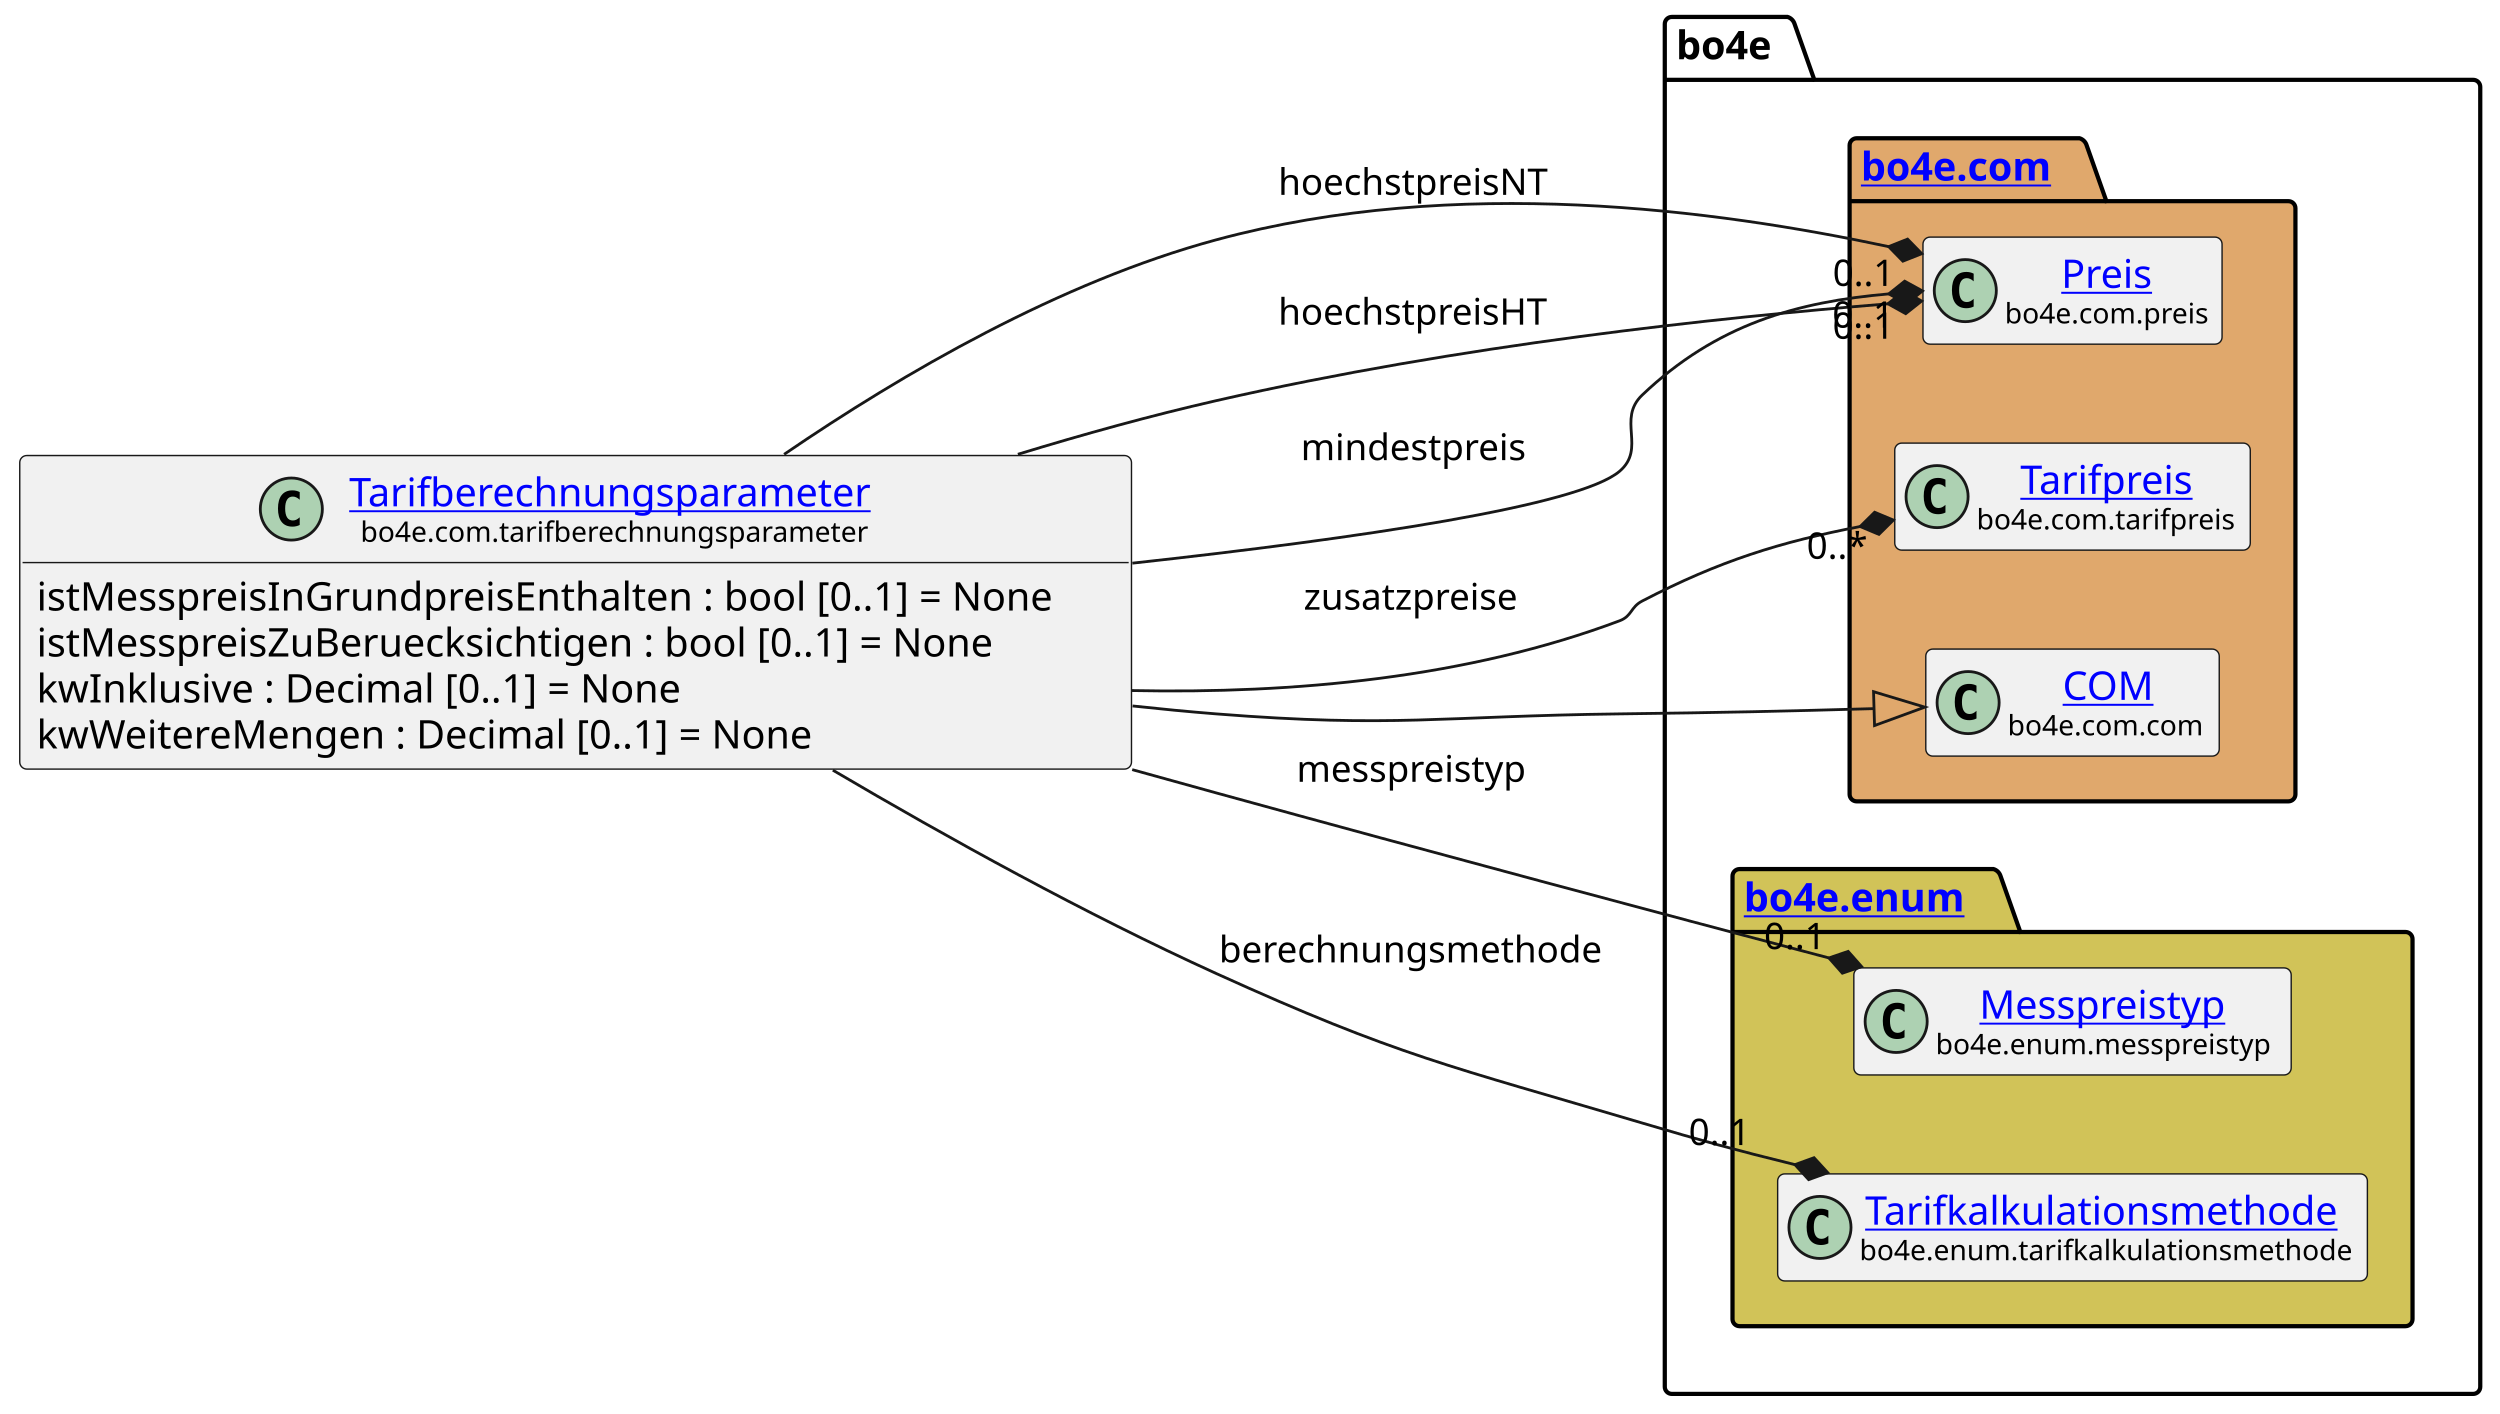
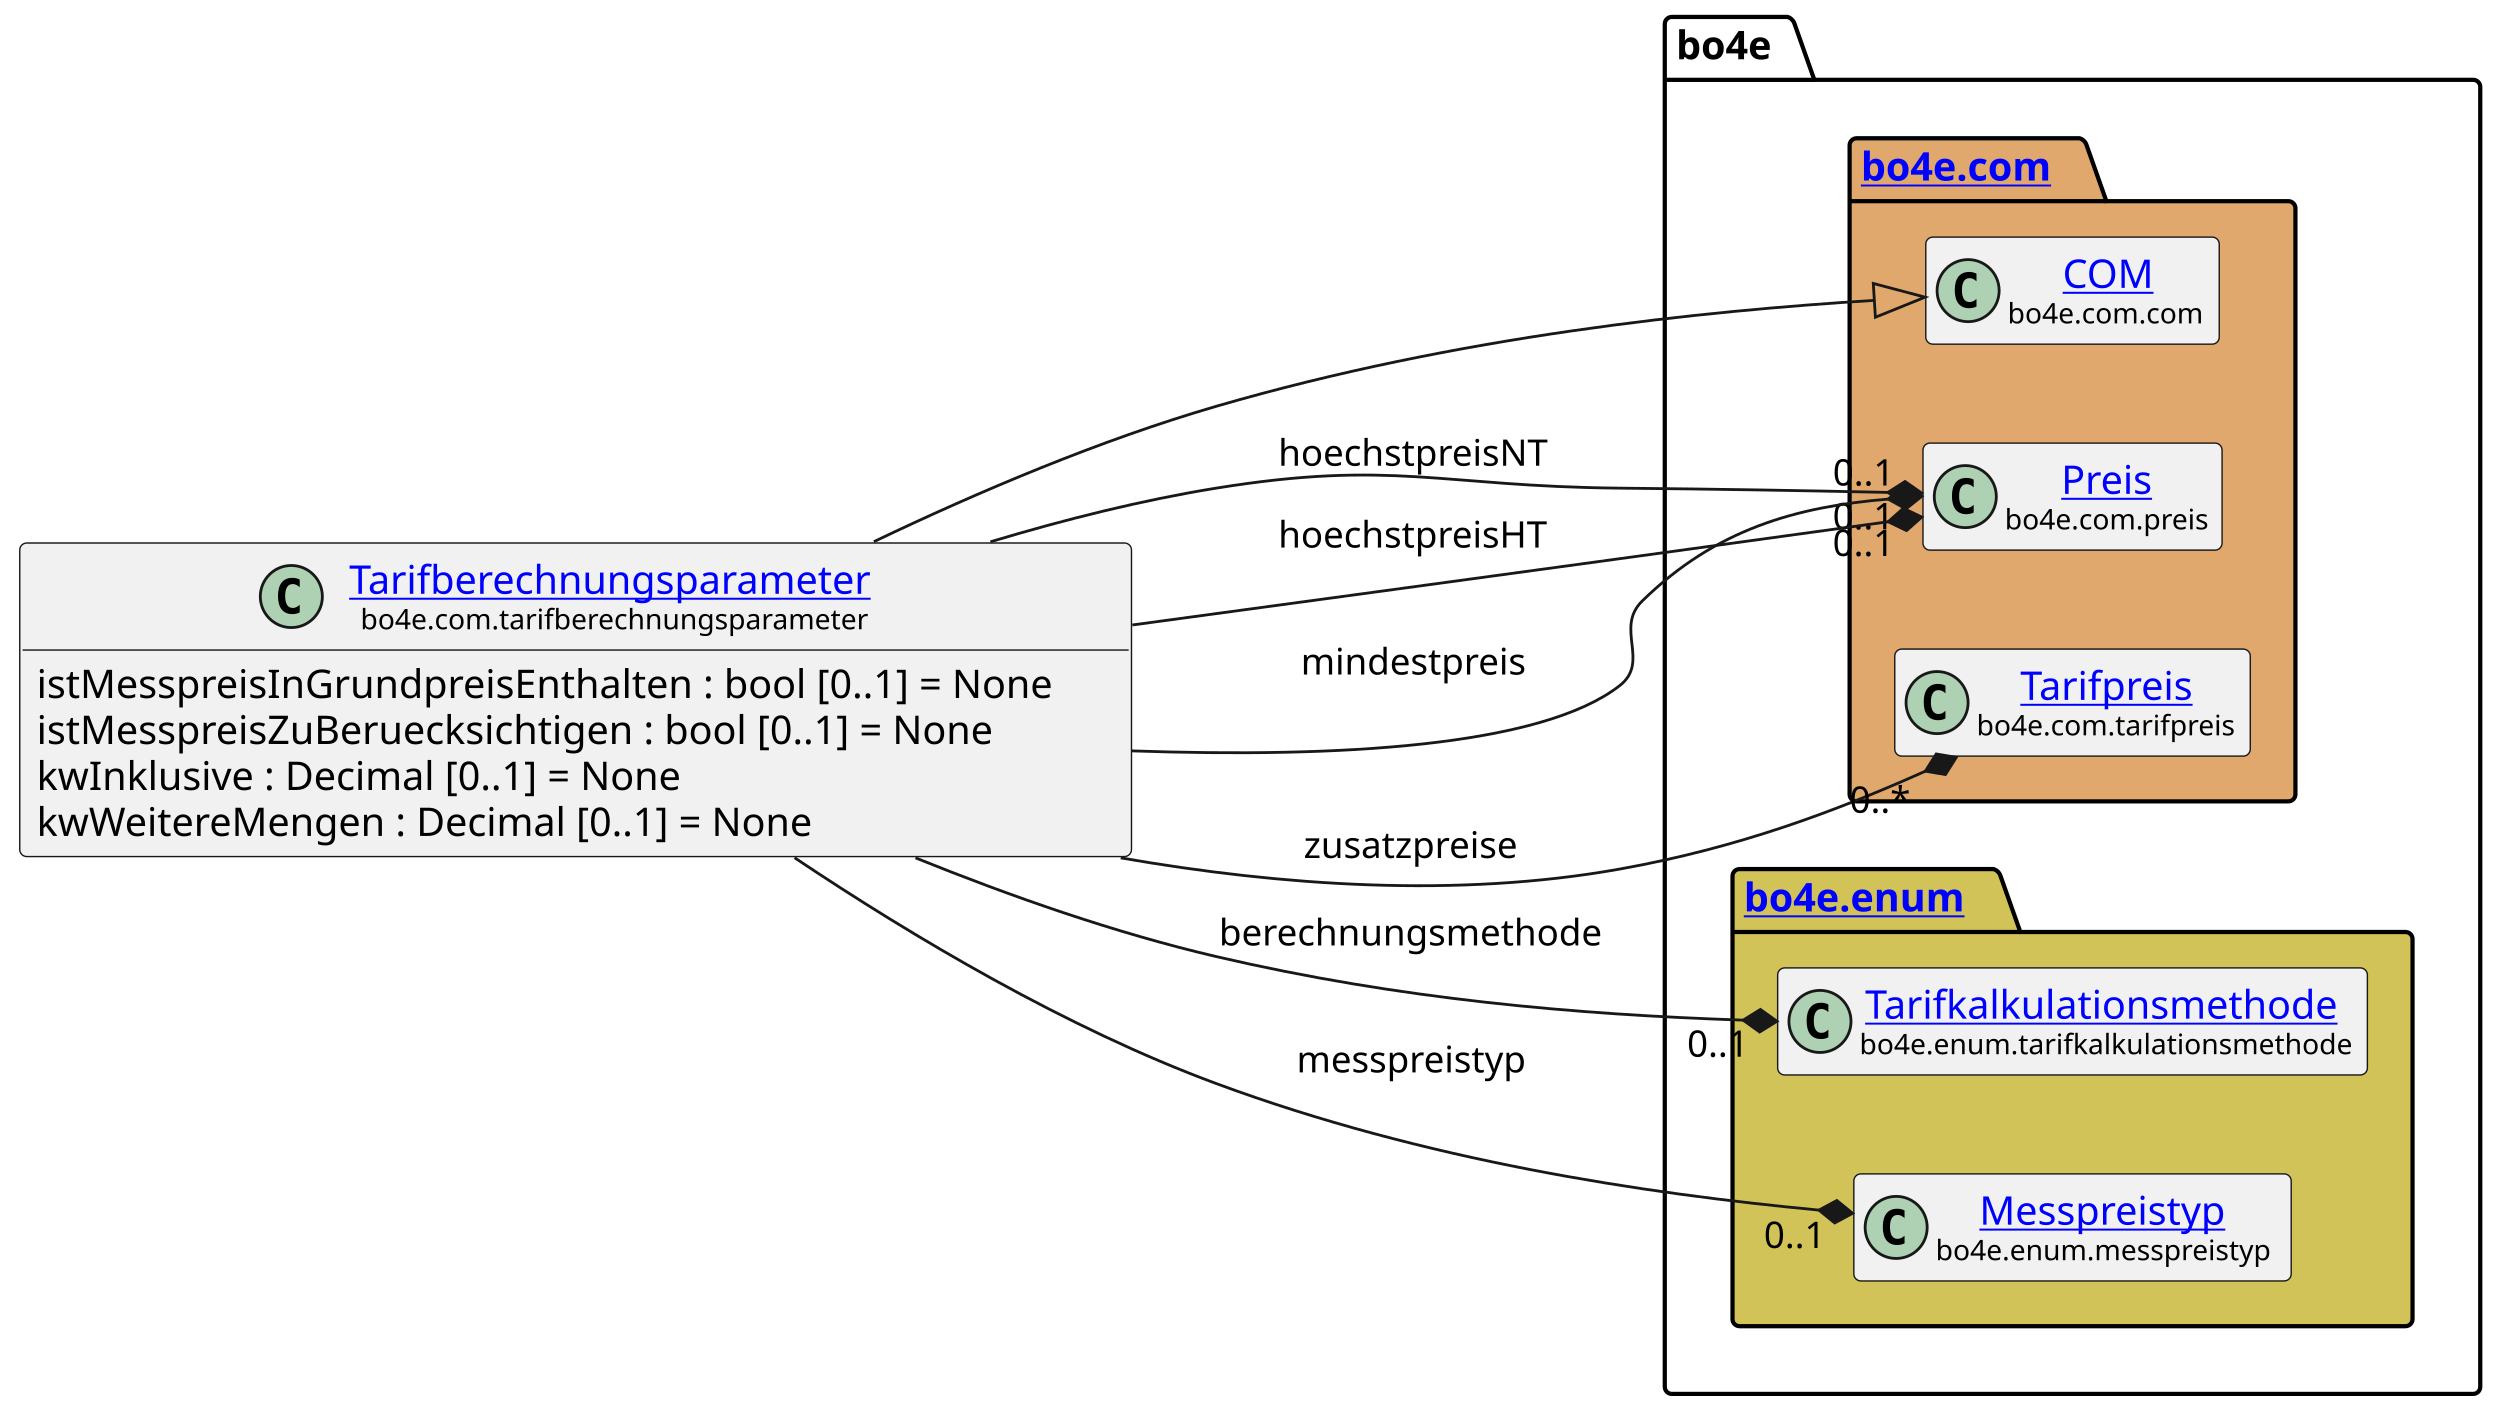
<svg xmlns="http://www.w3.org/2000/svg" xmlns:xlink="http://www.w3.org/1999/xlink" contentStyleType="text/css" height="501px" preserveAspectRatio="none" style="width:886px;height:501px;background:#FFFFFF;" version="1.1" viewBox="0 0 886 501" width="886px" zoomAndPan="magnify">
  <defs />
  <g>
    <g id="cluster_bo4e">
      <path d="M592.5,6 L633.5,6 A3.75,3.75 0 0 1 636,8.5 L643,28.297 L876.5,28.297 A2.5,2.5 0 0 1 879,30.797 L879,491.5 A2.5,2.5 0 0 1 876.5,494 L592.5,494 A2.5,2.5 0 0 1 590,491.5 L590,8.5 A2.5,2.5 0 0 1 592.5,6 " fill="none" style="stroke:#000000;stroke-width:1.5;" />
      <line style="stroke:#000000;stroke-width:1.5;" x1="590" x2="643" y1="28.297" y2="28.297" />
      <text fill="#000000" font-family="sans-serif" font-size="14" font-weight="bold" lengthAdjust="spacing" textLength="40" x="594" y="20.995">bo4e</text>
    </g>
    <g id="cluster_com">
      <path d="M658,49 L737,49 A3.75,3.75 0 0 1 739.5,51.5 L746.5,71.297 L811,71.297 A2.5,2.5 0 0 1 813.5,73.797 L813.5,281.5 A2.5,2.5 0 0 1 811,284 L658,284 A2.5,2.5 0 0 1 655.5,281.5 L655.5,51.5 A2.5,2.5 0 0 1 658,49 " fill="#E0A86C" style="stroke:#000000;stroke-width:1.5;" />
      <line style="stroke:#000000;stroke-width:1.5;" x1="655.5" x2="746.5" y1="71.297" y2="71.297" />
      <a href="https://bo4e.github.io/BO4E-python/latest/api/bo4e.com.html" target="_top" title="https://bo4e.github.io/BO4E-python/latest/api/bo4e.com.html" xlink:actuate="onRequest" xlink:href="https://bo4e.github.io/BO4E-python/latest/api/bo4e.com.html" xlink:show="new" xlink:title="https://bo4e.github.io/BO4E-python/latest/api/bo4e.com.html" xlink:type="simple">
        <text fill="#0000FF" font-family="sans-serif" font-size="14" font-weight="bold" lengthAdjust="spacing" text-decoration="underline" textLength="78" x="659.5" y="63.995">bo4e.com</text>
      </a>
    </g>
    <g id="cluster_enum">
      <path d="M616.5,308 L706.5,308 A3.75,3.75 0 0 1 709,310.5 L716,330.297 L852.5,330.297 A2.5,2.5 0 0 1 855,332.797 L855,467.5 A2.5,2.5 0 0 1 852.5,470 L616.5,470 A2.5,2.5 0 0 1 614,467.5 L614,310.5 A2.5,2.5 0 0 1 616.5,308 " fill="#D1C358" style="stroke:#000000;stroke-width:1.5;" />
      <line style="stroke:#000000;stroke-width:1.5;" x1="614" x2="716" y1="330.297" y2="330.297" />
      <a href="https://bo4e.github.io/BO4E-python/latest/api/bo4e.enum.html" target="_top" title="https://bo4e.github.io/BO4E-python/latest/api/bo4e.enum.html" xlink:actuate="onRequest" xlink:href="https://bo4e.github.io/BO4E-python/latest/api/bo4e.enum.html" xlink:show="new" xlink:title="https://bo4e.github.io/BO4E-python/latest/api/bo4e.enum.html" xlink:type="simple">
        <text fill="#0000FF" font-family="sans-serif" font-size="14" font-weight="bold" lengthAdjust="spacing" text-decoration="underline" textLength="89" x="618" y="322.995">bo4e.enum</text>
      </a>
    </g>
+     <g id="elem_COM">
+       <rect codeLine="11" fill="#F1F1F1" height="37.938" id="COM" rx="2.5" ry="2.5" style="stroke:#181818;stroke-width:0.5;" width="104" x="682.5" y="84.03" />
+       <ellipse cx="697.5" cy="102.999" fill="#ADD1B2" rx="11" ry="11" style="stroke:#181818;stroke-width:1.0;" />
+       <path d="M700.469,108.639 Q699.891,108.936 699.25,109.077 Q698.609,109.233 697.906,109.233 Q695.406,109.233 694.078,107.593 Q692.766,105.936 692.766,102.811 Q692.766,99.686 694.078,98.03 Q695.406,96.374 697.906,96.374 Q698.609,96.374 699.25,96.53 Q699.906,96.686 700.469,96.983 L700.469,99.702 Q699.844,99.124 699.25,98.858 Q698.656,98.577 698.031,98.577 Q696.688,98.577 696,99.655 Q695.312,100.718 695.312,102.811 Q695.312,104.905 696,105.983 Q696.688,107.046 698.031,107.046 Q698.656,107.046 699.25,106.78 Q699.844,106.499 700.469,105.921 L700.469,108.639 Z " fill="#000000" />
+       <a href="https://bo4e.github.io/BO4E-python/latest/api/bo4e.com.html#bo4e.com.com.COM" target="_top" title="https://bo4e.github.io/BO4E-python/latest/api/bo4e.com.html#bo4e.com.com.COM" xlink:actuate="onRequest" xlink:href="https://bo4e.github.io/BO4E-python/latest/api/bo4e.com.html#bo4e.com.com.COM" xlink:show="new" xlink:title="https://bo4e.github.io/BO4E-python/latest/api/bo4e.com.html#bo4e.com.com.COM" xlink:type="simple">
+         <text fill="#0000FF" font-family="sans-serif" font-size="14" lengthAdjust="spacing" text-decoration="underline" textLength="33" x="731" y="102.025">COM</text>
+       </a>
+       <text fill="#000000" font-family="sans-serif" font-size="10" lengthAdjust="spacing" textLength="72" x="711.5" y="114.609">bo4e.com.com</text>
+     </g>
    <g id="elem_Preis">
-       <rect codeLine="11" fill="#F1F1F1" height="37.938" id="Preis" rx="2.5" ry="2.5" style="stroke:#181818;stroke-width:0.5;" width="106" x="681.5" y="84.03" />
-       <ellipse cx="696.5" cy="102.999" fill="#ADD1B2" rx="11" ry="11" style="stroke:#181818;stroke-width:1.0;" />
-       <path d="M699.469,108.639 Q698.891,108.936 698.25,109.077 Q697.609,109.233 696.906,109.233 Q694.406,109.233 693.078,107.593 Q691.766,105.936 691.766,102.811 Q691.766,99.686 693.078,98.03 Q694.406,96.374 696.906,96.374 Q697.609,96.374 698.25,96.53 Q698.906,96.686 699.469,96.983 L699.469,99.702 Q698.844,99.124 698.25,98.858 Q697.656,98.577 697.031,98.577 Q695.688,98.577 695,99.655 Q694.312,100.718 694.312,102.811 Q694.312,104.905 695,105.983 Q695.688,107.046 697.031,107.046 Q697.656,107.046 698.25,106.78 Q698.844,106.499 699.469,105.921 L699.469,108.639 Z " fill="#000000" />
+       <rect codeLine="12" fill="#F1F1F1" height="37.938" id="Preis" rx="2.5" ry="2.5" style="stroke:#181818;stroke-width:0.5;" width="106" x="681.5" y="157.03" />
+       <ellipse cx="696.5" cy="175.999" fill="#ADD1B2" rx="11" ry="11" style="stroke:#181818;stroke-width:1.0;" />
+       <path d="M699.469,181.639 Q698.891,181.936 698.25,182.077 Q697.609,182.233 696.906,182.233 Q694.406,182.233 693.078,180.593 Q691.766,178.936 691.766,175.811 Q691.766,172.686 693.078,171.03 Q694.406,169.374 696.906,169.374 Q697.609,169.374 698.25,169.53 Q698.906,169.686 699.469,169.983 L699.469,172.702 Q698.844,172.124 698.25,171.858 Q697.656,171.577 697.031,171.577 Q695.688,171.577 695,172.655 Q694.312,173.718 694.312,175.811 Q694.312,177.905 695,178.983 Q695.688,180.046 697.031,180.046 Q697.656,180.046 698.25,179.78 Q698.844,179.499 699.469,178.921 L699.469,181.639 Z " fill="#000000" />
      <a href="https://bo4e.github.io/BO4E-python/latest/api/bo4e.com.html#bo4e.com.preis.Preis" target="_top" title="https://bo4e.github.io/BO4E-python/latest/api/bo4e.com.html#bo4e.com.preis.Preis" xlink:actuate="onRequest" xlink:href="https://bo4e.github.io/BO4E-python/latest/api/bo4e.com.html#bo4e.com.preis.Preis" xlink:show="new" xlink:title="https://bo4e.github.io/BO4E-python/latest/api/bo4e.com.html#bo4e.com.preis.Preis" xlink:type="simple">
-         <text fill="#0000FF" font-family="sans-serif" font-size="14" lengthAdjust="spacing" text-decoration="underline" textLength="34" x="730.5" y="102.025">Preis</text>
+         <text fill="#0000FF" font-family="sans-serif" font-size="14" lengthAdjust="spacing" text-decoration="underline" textLength="34" x="730.5" y="175.025">Preis</text>
      </a>
-       <text fill="#000000" font-family="sans-serif" font-size="10" lengthAdjust="spacing" textLength="74" x="710.5" y="114.609">bo4e.com.preis</text>
+       <text fill="#000000" font-family="sans-serif" font-size="10" lengthAdjust="spacing" textLength="74" x="710.5" y="187.609">bo4e.com.preis</text>
    </g>
    <g id="elem_Tarifpreis">
-       <rect codeLine="12" fill="#F1F1F1" height="37.938" id="Tarifpreis" rx="2.5" ry="2.5" style="stroke:#181818;stroke-width:0.5;" width="126" x="671.5" y="157.03" />
-       <ellipse cx="686.5" cy="175.999" fill="#ADD1B2" rx="11" ry="11" style="stroke:#181818;stroke-width:1.0;" />
-       <path d="M689.469,181.639 Q688.891,181.936 688.25,182.077 Q687.609,182.233 686.906,182.233 Q684.406,182.233 683.078,180.593 Q681.766,178.936 681.766,175.811 Q681.766,172.686 683.078,171.03 Q684.406,169.374 686.906,169.374 Q687.609,169.374 688.25,169.53 Q688.906,169.686 689.469,169.983 L689.469,172.702 Q688.844,172.124 688.25,171.858 Q687.656,171.577 687.031,171.577 Q685.688,171.577 685,172.655 Q684.312,173.718 684.312,175.811 Q684.312,177.905 685,178.983 Q685.688,180.046 687.031,180.046 Q687.656,180.046 688.25,179.78 Q688.844,179.499 689.469,178.921 L689.469,181.639 Z " fill="#000000" />
+       <rect codeLine="13" fill="#F1F1F1" height="37.938" id="Tarifpreis" rx="2.5" ry="2.5" style="stroke:#181818;stroke-width:0.5;" width="126" x="671.5" y="230.03" />
+       <ellipse cx="686.5" cy="248.999" fill="#ADD1B2" rx="11" ry="11" style="stroke:#181818;stroke-width:1.0;" />
+       <path d="M689.469,254.639 Q688.891,254.936 688.25,255.077 Q687.609,255.233 686.906,255.233 Q684.406,255.233 683.078,253.593 Q681.766,251.936 681.766,248.811 Q681.766,245.686 683.078,244.03 Q684.406,242.374 686.906,242.374 Q687.609,242.374 688.25,242.53 Q688.906,242.686 689.469,242.983 L689.469,245.702 Q688.844,245.124 688.25,244.858 Q687.656,244.577 687.031,244.577 Q685.688,244.577 685,245.655 Q684.312,246.718 684.312,248.811 Q684.312,250.905 685,251.983 Q685.688,253.046 687.031,253.046 Q687.656,253.046 688.25,252.78 Q688.844,252.499 689.469,251.921 L689.469,254.639 Z " fill="#000000" />
      <a href="https://bo4e.github.io/BO4E-python/latest/api/bo4e.com.html#bo4e.com.tarifpreis.Tarifpreis" target="_top" title="https://bo4e.github.io/BO4E-python/latest/api/bo4e.com.html#bo4e.com.tarifpreis.Tarifpreis" xlink:actuate="onRequest" xlink:href="https://bo4e.github.io/BO4E-python/latest/api/bo4e.com.html#bo4e.com.tarifpreis.Tarifpreis" xlink:show="new" xlink:title="https://bo4e.github.io/BO4E-python/latest/api/bo4e.com.html#bo4e.com.tarifpreis.Tarifpreis" xlink:type="simple">
-         <text fill="#0000FF" font-family="sans-serif" font-size="14" lengthAdjust="spacing" text-decoration="underline" textLength="63" x="716" y="175.025">Tarifpreis</text>
+         <text fill="#0000FF" font-family="sans-serif" font-size="14" lengthAdjust="spacing" text-decoration="underline" textLength="63" x="716" y="248.025">Tarifpreis</text>
      </a>
-       <text fill="#000000" font-family="sans-serif" font-size="10" lengthAdjust="spacing" textLength="94" x="700.5" y="187.609">bo4e.com.tarifpreis</text>
+       <text fill="#000000" font-family="sans-serif" font-size="10" lengthAdjust="spacing" textLength="94" x="700.5" y="260.609">bo4e.com.tarifpreis</text>
    </g>
-     <g id="elem_COM">
-       <rect codeLine="13" fill="#F1F1F1" height="37.938" id="COM" rx="2.5" ry="2.5" style="stroke:#181818;stroke-width:0.5;" width="104" x="682.5" y="230.03" />
-       <ellipse cx="697.5" cy="248.999" fill="#ADD1B2" rx="11" ry="11" style="stroke:#181818;stroke-width:1.0;" />
-       <path d="M700.469,254.639 Q699.891,254.936 699.25,255.077 Q698.609,255.233 697.906,255.233 Q695.406,255.233 694.078,253.593 Q692.766,251.936 692.766,248.811 Q692.766,245.686 694.078,244.03 Q695.406,242.374 697.906,242.374 Q698.609,242.374 699.25,242.53 Q699.906,242.686 700.469,242.983 L700.469,245.702 Q699.844,245.124 699.25,244.858 Q698.656,244.577 698.031,244.577 Q696.688,244.577 696,245.655 Q695.312,246.718 695.312,248.811 Q695.312,250.905 696,251.983 Q696.688,253.046 698.031,253.046 Q698.656,253.046 699.25,252.78 Q699.844,252.499 700.469,251.921 L700.469,254.639 Z " fill="#000000" />
-       <a href="https://bo4e.github.io/BO4E-python/latest/api/bo4e.com.html#bo4e.com.com.COM" target="_top" title="https://bo4e.github.io/BO4E-python/latest/api/bo4e.com.html#bo4e.com.com.COM" xlink:actuate="onRequest" xlink:href="https://bo4e.github.io/BO4E-python/latest/api/bo4e.com.html#bo4e.com.com.COM" xlink:show="new" xlink:title="https://bo4e.github.io/BO4E-python/latest/api/bo4e.com.html#bo4e.com.com.COM" xlink:type="simple">
-         <text fill="#0000FF" font-family="sans-serif" font-size="14" lengthAdjust="spacing" text-decoration="underline" textLength="33" x="731" y="248.025">COM</text>
+     <g id="elem_Tarifkalkulationsmethode">
+       <rect codeLine="16" fill="#F1F1F1" height="37.938" id="Tarifkalkulationsmethode" rx="2.5" ry="2.5" style="stroke:#181818;stroke-width:0.5;" width="209" x="630" y="343.03" />
+       <ellipse cx="645" cy="361.999" fill="#ADD1B2" rx="11" ry="11" style="stroke:#181818;stroke-width:1.0;" />
+       <path d="M647.969,367.639 Q647.391,367.936 646.75,368.077 Q646.109,368.233 645.406,368.233 Q642.906,368.233 641.578,366.592 Q640.266,364.936 640.266,361.811 Q640.266,358.686 641.578,357.03 Q642.906,355.374 645.406,355.374 Q646.109,355.374 646.75,355.53 Q647.406,355.686 647.969,355.983 L647.969,358.702 Q647.344,358.124 646.75,357.858 Q646.156,357.577 645.531,357.577 Q644.188,357.577 643.5,358.655 Q642.812,359.717 642.812,361.811 Q642.812,363.905 643.5,364.983 Q644.188,366.046 645.531,366.046 Q646.156,366.046 646.75,365.78 Q647.344,365.499 647.969,364.921 L647.969,367.639 Z " fill="#000000" />
+       <a href="https://bo4e.github.io/BO4E-python/latest/api/bo4e.enum.html#bo4e.enum.tarifkalkulationsmethode.Tarifkalkulationsmethode" target="_top" title="https://bo4e.github.io/BO4E-python/latest/api/bo4e.enum.html#bo4e.enum.tarifkalkulationsmethode.Tarifkalkulationsmethode" xlink:actuate="onRequest" xlink:href="https://bo4e.github.io/BO4E-python/latest/api/bo4e.enum.html#bo4e.enum.tarifkalkulationsmethode.Tarifkalkulationsmethode" xlink:show="new" xlink:title="https://bo4e.github.io/BO4E-python/latest/api/bo4e.enum.html#bo4e.enum.tarifkalkulationsmethode.Tarifkalkulationsmethode" xlink:type="simple">
+         <text fill="#0000FF" font-family="sans-serif" font-size="14" lengthAdjust="spacing" text-decoration="underline" textLength="173" x="661" y="361.025">Tarifkalkulationsmethode</text>
      </a>
-       <text fill="#000000" font-family="sans-serif" font-size="10" lengthAdjust="spacing" textLength="72" x="711.5" y="260.609">bo4e.com.com</text>
+       <text fill="#000000" font-family="sans-serif" font-size="10" lengthAdjust="spacing" textLength="177" x="659" y="373.609">bo4e.enum.tarifkalkulationsmethode</text>
    </g>
    <g id="elem_Messpreistyp">
-       <rect codeLine="16" fill="#F1F1F1" height="37.938" id="Messpreistyp" rx="2.5" ry="2.5" style="stroke:#181818;stroke-width:0.5;" width="155" x="657" y="343.03" />
-       <ellipse cx="672" cy="361.999" fill="#ADD1B2" rx="11" ry="11" style="stroke:#181818;stroke-width:1.0;" />
-       <path d="M674.969,367.639 Q674.391,367.936 673.75,368.077 Q673.109,368.233 672.406,368.233 Q669.906,368.233 668.578,366.592 Q667.266,364.936 667.266,361.811 Q667.266,358.686 668.578,357.03 Q669.906,355.374 672.406,355.374 Q673.109,355.374 673.75,355.53 Q674.406,355.686 674.969,355.983 L674.969,358.702 Q674.344,358.124 673.75,357.858 Q673.156,357.577 672.531,357.577 Q671.188,357.577 670.5,358.655 Q669.812,359.717 669.812,361.811 Q669.812,363.905 670.5,364.983 Q671.188,366.046 672.531,366.046 Q673.156,366.046 673.75,365.78 Q674.344,365.499 674.969,364.921 L674.969,367.639 Z " fill="#000000" />
+       <rect codeLine="17" fill="#F1F1F1" height="37.938" id="Messpreistyp" rx="2.5" ry="2.5" style="stroke:#181818;stroke-width:0.5;" width="155" x="657" y="416.03" />
+       <ellipse cx="672" cy="434.999" fill="#ADD1B2" rx="11" ry="11" style="stroke:#181818;stroke-width:1.0;" />
+       <path d="M674.969,440.639 Q674.391,440.936 673.75,441.077 Q673.109,441.233 672.406,441.233 Q669.906,441.233 668.578,439.592 Q667.266,437.936 667.266,434.811 Q667.266,431.686 668.578,430.03 Q669.906,428.374 672.406,428.374 Q673.109,428.374 673.75,428.53 Q674.406,428.686 674.969,428.983 L674.969,431.702 Q674.344,431.124 673.75,430.858 Q673.156,430.577 672.531,430.577 Q671.188,430.577 670.5,431.655 Q669.812,432.717 669.812,434.811 Q669.812,436.905 670.5,437.983 Q671.188,439.046 672.531,439.046 Q673.156,439.046 673.75,438.78 Q674.344,438.499 674.969,437.921 L674.969,440.639 Z " fill="#000000" />
      <a href="https://bo4e.github.io/BO4E-python/latest/api/bo4e.enum.html#bo4e.enum.messpreistyp.Messpreistyp" target="_top" title="https://bo4e.github.io/BO4E-python/latest/api/bo4e.enum.html#bo4e.enum.messpreistyp.Messpreistyp" xlink:actuate="onRequest" xlink:href="https://bo4e.github.io/BO4E-python/latest/api/bo4e.enum.html#bo4e.enum.messpreistyp.Messpreistyp" xlink:show="new" xlink:title="https://bo4e.github.io/BO4E-python/latest/api/bo4e.enum.html#bo4e.enum.messpreistyp.Messpreistyp" xlink:type="simple">
-         <text fill="#0000FF" font-family="sans-serif" font-size="14" lengthAdjust="spacing" text-decoration="underline" textLength="92" x="701.5" y="361.025">Messpreistyp</text>
+         <text fill="#0000FF" font-family="sans-serif" font-size="14" lengthAdjust="spacing" text-decoration="underline" textLength="92" x="701.5" y="434.025">Messpreistyp</text>
      </a>
-       <text fill="#000000" font-family="sans-serif" font-size="10" lengthAdjust="spacing" textLength="123" x="686" y="373.609">bo4e.enum.messpreistyp</text>
-     </g>
-     <g id="elem_Tarifkalkulationsmethode">
-       <rect codeLine="17" fill="#F1F1F1" height="37.938" id="Tarifkalkulationsmethode" rx="2.5" ry="2.5" style="stroke:#181818;stroke-width:0.5;" width="209" x="630" y="416.03" />
-       <ellipse cx="645" cy="434.999" fill="#ADD1B2" rx="11" ry="11" style="stroke:#181818;stroke-width:1.0;" />
-       <path d="M647.969,440.639 Q647.391,440.936 646.75,441.077 Q646.109,441.233 645.406,441.233 Q642.906,441.233 641.578,439.592 Q640.266,437.936 640.266,434.811 Q640.266,431.686 641.578,430.03 Q642.906,428.374 645.406,428.374 Q646.109,428.374 646.75,428.53 Q647.406,428.686 647.969,428.983 L647.969,431.702 Q647.344,431.124 646.75,430.858 Q646.156,430.577 645.531,430.577 Q644.188,430.577 643.5,431.655 Q642.812,432.717 642.812,434.811 Q642.812,436.905 643.5,437.983 Q644.188,439.046 645.531,439.046 Q646.156,439.046 646.75,438.78 Q647.344,438.499 647.969,437.921 L647.969,440.639 Z " fill="#000000" />
-       <a href="https://bo4e.github.io/BO4E-python/latest/api/bo4e.enum.html#bo4e.enum.tarifkalkulationsmethode.Tarifkalkulationsmethode" target="_top" title="https://bo4e.github.io/BO4E-python/latest/api/bo4e.enum.html#bo4e.enum.tarifkalkulationsmethode.Tarifkalkulationsmethode" xlink:actuate="onRequest" xlink:href="https://bo4e.github.io/BO4E-python/latest/api/bo4e.enum.html#bo4e.enum.tarifkalkulationsmethode.Tarifkalkulationsmethode" xlink:show="new" xlink:title="https://bo4e.github.io/BO4E-python/latest/api/bo4e.enum.html#bo4e.enum.tarifkalkulationsmethode.Tarifkalkulationsmethode" xlink:type="simple">
-         <text fill="#0000FF" font-family="sans-serif" font-size="14" lengthAdjust="spacing" text-decoration="underline" textLength="173" x="661" y="434.025">Tarifkalkulationsmethode</text>
-       </a>
-       <text fill="#000000" font-family="sans-serif" font-size="10" lengthAdjust="spacing" textLength="177" x="659" y="446.609">bo4e.enum.tarifkalkulationsmethode</text>
+       <text fill="#000000" font-family="sans-serif" font-size="10" lengthAdjust="spacing" textLength="123" x="686" y="446.609">bo4e.enum.messpreistyp</text>
    </g>
    <g id="elem_Tarifberechnungsparameter">
-       <rect codeLine="3" fill="#F1F1F1" height="111.125" id="Tarifberechnungsparameter" rx="2.5" ry="2.5" style="stroke:#181818;stroke-width:0.5;" width="394" x="7" y="161.44" />
-       <ellipse cx="103.25" cy="180.409" fill="#ADD1B2" rx="11" ry="11" style="stroke:#181818;stroke-width:1.0;" />
-       <path d="M106.219,186.049 Q105.641,186.346 105,186.487 Q104.359,186.643 103.656,186.643 Q101.156,186.643 99.828,185.002 Q98.516,183.346 98.516,180.221 Q98.516,177.096 99.828,175.44 Q101.156,173.784 103.656,173.784 Q104.359,173.784 105,173.94 Q105.656,174.096 106.219,174.393 L106.219,177.112 Q105.594,176.534 105,176.268 Q104.406,175.987 103.781,175.987 Q102.438,175.987 101.75,177.065 Q101.062,178.127 101.062,180.221 Q101.062,182.315 101.75,183.393 Q102.438,184.456 103.781,184.456 Q104.406,184.456 105,184.19 Q105.594,183.909 106.219,183.331 L106.219,186.049 Z " fill="#000000" />
+       <rect codeLine="3" fill="#F1F1F1" height="111.125" id="Tarifberechnungsparameter" rx="2.5" ry="2.5" style="stroke:#181818;stroke-width:0.5;" width="394" x="7" y="192.44" />
+       <ellipse cx="103.25" cy="211.409" fill="#ADD1B2" rx="11" ry="11" style="stroke:#181818;stroke-width:1.0;" />
+       <path d="M106.219,217.049 Q105.641,217.346 105,217.487 Q104.359,217.643 103.656,217.643 Q101.156,217.643 99.828,216.002 Q98.516,214.346 98.516,211.221 Q98.516,208.096 99.828,206.44 Q101.156,204.784 103.656,204.784 Q104.359,204.784 105,204.94 Q105.656,205.096 106.219,205.393 L106.219,208.112 Q105.594,207.534 105,207.268 Q104.406,206.987 103.781,206.987 Q102.438,206.987 101.75,208.065 Q101.062,209.127 101.062,211.221 Q101.062,213.315 101.75,214.393 Q102.438,215.456 103.781,215.456 Q104.406,215.456 105,215.19 Q105.594,214.909 106.219,214.331 L106.219,217.049 Z " fill="#000000" />
      <a href="https://bo4e.github.io/BO4E-python/latest/api/bo4e.com.html#bo4e.com.tarifberechnungsparameter.Tarifberechnungsparameter" target="_top" title="https://bo4e.github.io/BO4E-python/latest/api/bo4e.com.html#bo4e.com.tarifberechnungsparameter.Tarifberechnungsparameter" xlink:actuate="onRequest" xlink:href="https://bo4e.github.io/BO4E-python/latest/api/bo4e.com.html#bo4e.com.tarifberechnungsparameter.Tarifberechnungsparameter" xlink:show="new" xlink:title="https://bo4e.github.io/BO4E-python/latest/api/bo4e.com.html#bo4e.com.tarifberechnungsparameter.Tarifberechnungsparameter" xlink:type="simple">
-         <text fill="#0000FF" font-family="sans-serif" font-size="14" lengthAdjust="spacing" text-decoration="underline" textLength="193" x="123.75" y="179.435">Tarifberechnungsparameter</text>
+         <text fill="#0000FF" font-family="sans-serif" font-size="14" lengthAdjust="spacing" text-decoration="underline" textLength="193" x="123.75" y="210.435">Tarifberechnungsparameter</text>
      </a>
-       <text fill="#000000" font-family="sans-serif" font-size="10" lengthAdjust="spacing" textLength="185" x="127.75" y="192.019">bo4e.com.tarifberechnungsparameter</text>
-       <line style="stroke:#181818;stroke-width:0.5;" x1="8" x2="400" y1="199.377" y2="199.377" />
-       <text fill="#000000" font-family="sans-serif" font-size="14" lengthAdjust="spacing" textLength="382" x="13" y="216.373">istMesspreisInGrundpreisEnthalten : bool [0..1] = None</text>
-       <text fill="#000000" font-family="sans-serif" font-size="14" lengthAdjust="spacing" textLength="367" x="13" y="232.669">istMesspreisZuBeruecksichtigen : bool [0..1] = None</text>
-       <text fill="#000000" font-family="sans-serif" font-size="14" lengthAdjust="spacing" textLength="243" x="13" y="248.966">kwInklusive : Decimal [0..1] = None</text>
-       <text fill="#000000" font-family="sans-serif" font-size="14" lengthAdjust="spacing" textLength="294" x="13" y="265.263">kwWeitereMengen : Decimal [0..1] = None</text>
+       <text fill="#000000" font-family="sans-serif" font-size="10" lengthAdjust="spacing" textLength="185" x="127.75" y="223.019">bo4e.com.tarifberechnungsparameter</text>
+       <line style="stroke:#181818;stroke-width:0.5;" x1="8" x2="400" y1="230.377" y2="230.377" />
+       <text fill="#000000" font-family="sans-serif" font-size="14" lengthAdjust="spacing" textLength="382" x="13" y="247.373">istMesspreisInGrundpreisEnthalten : bool [0..1] = None</text>
+       <text fill="#000000" font-family="sans-serif" font-size="14" lengthAdjust="spacing" textLength="367" x="13" y="263.67">istMesspreisZuBeruecksichtigen : bool [0..1] = None</text>
+       <text fill="#000000" font-family="sans-serif" font-size="14" lengthAdjust="spacing" textLength="243" x="13" y="279.966">kwInklusive : Decimal [0..1] = None</text>
+       <text fill="#000000" font-family="sans-serif" font-size="14" lengthAdjust="spacing" textLength="294" x="13" y="296.263">kwWeitereMengen : Decimal [0..1] = None</text>
    </g>
    <g id="link_Tarifberechnungsparameter_COM">
-       <path codeLine="20" d="M401.38,250.19 C411.38,251.28 421.3,252.23 431,253 C494.36,258.01 510.45,253.8 574,253 C610.15,252.55 632.898,252.044 664.158,251.134 " fill="none" id="Tarifberechnungsparameter-to-COM" style="stroke:#181818;stroke-width:1.0;" />
-       <polygon fill="none" points="682.15,250.61,663.983,245.136,664.332,257.131,682.15,250.61" style="stroke:#181818;stroke-width:1.0;" />
+       <path codeLine="20" d="M309.7,191.97 C347.06,174.11 390.05,155.91 431,144 C517,118.99 603.325,110.253 664.265,106.443 " fill="none" id="Tarifberechnungsparameter-to-COM" style="stroke:#181818;stroke-width:1.0;" />
+       <polygon fill="none" points="682.23,105.32,663.891,100.455,664.639,112.431,682.23,105.32" style="stroke:#181818;stroke-width:1.0;" />
    </g>
    <g id="link_Tarifberechnungsparameter_Tarifkalkulationsmethode">
-       <path codeLine="21" d="M295.16,272.95 C335.8,296.88 384.92,324.06 431,345 C495.76,374.42 513.82,377.76 582,398 C603.15,404.28 614.536,407.448 636.116,412.748 " fill="none" id="Tarifberechnungsparameter-to-Tarifkalkulationsmethode" style="stroke:#181818;stroke-width:1.0;" />
-       <polygon fill="#181818" points="647.77,415.61,642.897,410.294,636.116,412.748,640.989,418.063,647.77,415.61" style="stroke:#181818;stroke-width:1.0;" />
-       <text fill="#000000" font-family="sans-serif" font-size="13" lengthAdjust="spacing" textLength="141" x="432" y="341.067">berechnungsmethode</text>
-       <text fill="#000000" font-family="sans-serif" font-size="13" lengthAdjust="spacing" textLength="24" x="598.47" y="405.804">0..1</text>
+       <path codeLine="21" d="M324.46,304.03 C358.23,317.67 395.47,330.71 431,339 C496.01,354.18 558.807,359.557 617.757,361.537 " fill="none" id="Tarifberechnungsparameter-to-Tarifkalkulationsmethode" style="stroke:#181818;stroke-width:1.0;" />
+       <polygon fill="#181818" points="629.75,361.94,623.888,357.741,617.757,361.537,623.619,365.736,629.75,361.94" style="stroke:#181818;stroke-width:1.0;" />
+       <text fill="#000000" font-family="sans-serif" font-size="13" lengthAdjust="spacing" textLength="141" x="432" y="335.067">berechnungsmethode</text>
+       <text fill="#000000" font-family="sans-serif" font-size="13" lengthAdjust="spacing" textLength="24" x="597.906" y="374.511">0..1</text>
    </g>
    <g id="link_Tarifberechnungsparameter_Messpreistyp">
-       <path codeLine="22" d="M401.25,272.76 C411.31,275.56 421.27,278.32 431,281 C508.97,302.48 586.86,323.269 648.16,339.499 " fill="none" id="Tarifberechnungsparameter-to-Messpreistyp" style="stroke:#181818;stroke-width:1.0;" />
-       <polygon fill="#181818" points="659.76,342.57,654.984,337.168,648.16,339.499,652.936,344.901,659.76,342.57" style="stroke:#181818;stroke-width:1.0;" />
-       <text fill="#000000" font-family="sans-serif" font-size="13" lengthAdjust="spacing" textLength="86" x="459.5" y="277.067">messpreistyp</text>
-       <text fill="#000000" font-family="sans-serif" font-size="13" lengthAdjust="spacing" textLength="24" x="625.189" y="336.363">0..1</text>
+       <path codeLine="22" d="M281.59,303.98 C323.72,332.17 378.07,364.42 431,384 C504.8,411.31 582.234,422.946 644.624,428.866 " fill="none" id="Tarifberechnungsparameter-to-Messpreistyp" style="stroke:#181818;stroke-width:1.0;" />
+       <polygon fill="#181818" points="656.57,430,650.975,425.451,644.624,428.866,650.219,433.415,656.57,430" style="stroke:#181818;stroke-width:1.0;" />
+       <text fill="#000000" font-family="sans-serif" font-size="13" lengthAdjust="spacing" textLength="86" x="459.5" y="380.067">messpreistyp</text>
+       <text fill="#000000" font-family="sans-serif" font-size="13" lengthAdjust="spacing" textLength="24" x="625.123" y="442.279">0..1</text>
    </g>
    <g id="link_Tarifberechnungsparameter_Preis">
-       <path codeLine="23" d="M277.89,161.02 C320.12,132.17 375.74,99.96 431,85 C516.32,61.91 608.193,74.381 669.343,87.401 " fill="none" id="Tarifberechnungsparameter-to-Preis" style="stroke:#181818;stroke-width:1.0;" />
-       <polygon fill="#181818" points="681.08,89.9,676.045,84.738,669.343,87.401,674.379,92.563,681.08,89.9" style="stroke:#181818;stroke-width:1.0;" />
-       <text fill="#000000" font-family="sans-serif" font-size="13" lengthAdjust="spacing" textLength="99" x="453" y="69.067">hoechstpreisNT</text>
-       <text fill="#000000" font-family="sans-serif" font-size="13" lengthAdjust="spacing" textLength="24" x="649.516" y="101.327">0..1</text>
+       <path codeLine="23" d="M351,192.02 C377.27,184.12 404.68,177.25 431,173 C493.74,162.86 510.45,172.4 574,173 C609.73,173.34 637.953,173.842 669.063,174.512 " fill="none" id="Tarifberechnungsparameter-to-Preis" style="stroke:#181818;stroke-width:1.0;" />
+       <polygon fill="#181818" points="681.06,174.77,675.148,170.642,669.063,174.512,674.975,178.64,681.06,174.77" style="stroke:#181818;stroke-width:1.0;" />
+       <text fill="#000000" font-family="sans-serif" font-size="13" lengthAdjust="spacing" textLength="99" x="453" y="165.067">hoechstpreisNT</text>
+       <text fill="#000000" font-family="sans-serif" font-size="13" lengthAdjust="spacing" textLength="24" x="649.494" y="187.57">0..1</text>
    </g>
    <g id="link_Tarifberechnungsparameter_Preis">
-       <path codeLine="24" d="M360.73,161 C384.08,153.87 408.03,147.24 431,142 C517.47,122.27 608.33,112.638 669.08,107.668 " fill="none" id="Tarifberechnungsparameter-to-Preis-1" style="stroke:#181818;stroke-width:1.0;" />
-       <polygon fill="#181818" points="681.04,106.69,674.734,103.192,669.08,107.668,675.386,111.166,681.04,106.69" style="stroke:#181818;stroke-width:1.0;" />
-       <text fill="#000000" font-family="sans-serif" font-size="13" lengthAdjust="spacing" textLength="99" x="453" y="115.067">hoechstpreisHT</text>
-       <text fill="#000000" font-family="sans-serif" font-size="13" lengthAdjust="spacing" textLength="24" x="649.471" y="120.059">0..1</text>
+       <path codeLine="24" d="M401.3,221.49 C457.11,213.93 517.95,205.66 574,198 C609.73,193.12 638.063,189.217 669.173,184.907 " fill="none" id="Tarifberechnungsparameter-to-Preis-1" style="stroke:#181818;stroke-width:1.0;" />
+       <polygon fill="#181818" points="681.06,183.26,674.568,180.121,669.173,184.907,675.666,188.046,681.06,183.26" style="stroke:#181818;stroke-width:1.0;" />
+       <text fill="#000000" font-family="sans-serif" font-size="13" lengthAdjust="spacing" textLength="99" x="453" y="194.067">hoechstpreisHT</text>
+       <text fill="#000000" font-family="sans-serif" font-size="13" lengthAdjust="spacing" textLength="24" x="649.494" y="197.041">0..1</text>
    </g>
    <g id="link_Tarifberechnungsparameter_Preis">
-       <path codeLine="25" d="M401.3,199.59 C481.84,190.74 559.69,179.27 574,167 C583.5,158.85 572.94,148.63 582,140 C608.37,114.88 636.895,106.978 669.375,104.158 " fill="none" id="Tarifberechnungsparameter-to-Preis-2" style="stroke:#181818;stroke-width:1.0;" />
-       <polygon fill="#181818" points="681.33,103.12,675.006,99.654,669.375,104.158,675.698,107.624,681.33,103.12" style="stroke:#181818;stroke-width:1.0;" />
-       <text fill="#000000" font-family="sans-serif" font-size="13" lengthAdjust="spacing" textLength="83" x="461" y="163.067">mindestpreis</text>
-       <text fill="#000000" font-family="sans-serif" font-size="13" lengthAdjust="spacing" textLength="24" x="649.387" y="116.124">0..1</text>
+       <path codeLine="25" d="M401.04,266.11 C474.17,268.63 546.2,264.66 574,243 C584.89,234.52 572.14,222.65 582,213 C608.02,187.52 636.562,179.598 669.142,176.878 " fill="none" id="Tarifberechnungsparameter-to-Preis-2" style="stroke:#181818;stroke-width:1.0;" />
+       <polygon fill="#181818" points="681.1,175.88,674.788,172.393,669.142,176.878,675.454,180.365,681.1,175.88" style="stroke:#181818;stroke-width:1.0;" />
+       <text fill="#000000" font-family="sans-serif" font-size="13" lengthAdjust="spacing" textLength="83" x="461" y="239.067">mindestpreis</text>
+       <text fill="#000000" font-family="sans-serif" font-size="13" lengthAdjust="spacing" textLength="24" x="649.538" y="172.074">0..1</text>
    </g>
    <g id="link_Tarifberechnungsparameter_Tarifpreis">
-       <path codeLine="26" d="M401.16,244.73 C458.4,245.93 520.03,240.28 574,220 C578.42,218.34 577.81,215.18 582,213 C609.51,198.71 630.939,192.081 659.239,186.601 " fill="none" id="Tarifberechnungsparameter-to-Tarifpreis" style="stroke:#181818;stroke-width:1.0;" />
-       <polygon fill="#181818" points="671.02,184.32,664.369,181.534,659.239,186.601,665.89,189.388,671.02,184.32" style="stroke:#181818;stroke-width:1.0;" />
-       <text fill="#000000" font-family="sans-serif" font-size="13" lengthAdjust="spacing" textLength="81" x="462" y="216.067">zusatzpreise</text>
-       <text fill="#000000" font-family="sans-serif" font-size="13" lengthAdjust="spacing" textLength="23" x="640.288" y="198.025">0..*</text>
+       <path codeLine="26" d="M397.19,304.03 C454.17,313.96 516.66,318.27 574,308 C616.14,300.46 650.755,287.428 682.355,273.298 " fill="none" id="Tarifberechnungsparameter-to-Tarifpreis" style="stroke:#181818;stroke-width:1.0;" />
+       <polygon fill="#181818" points="693.31,268.4,686.2,267.198,682.355,273.298,689.466,274.501,693.31,268.4" style="stroke:#181818;stroke-width:1.0;" />
+       <text fill="#000000" font-family="sans-serif" font-size="13" lengthAdjust="spacing" textLength="81" x="462" y="304.067">zusatzpreise</text>
+       <text fill="#000000" font-family="sans-serif" font-size="13" lengthAdjust="spacing" textLength="23" x="655.491" y="288.051">0..*</text>
    </g>
  </g>
</svg>
